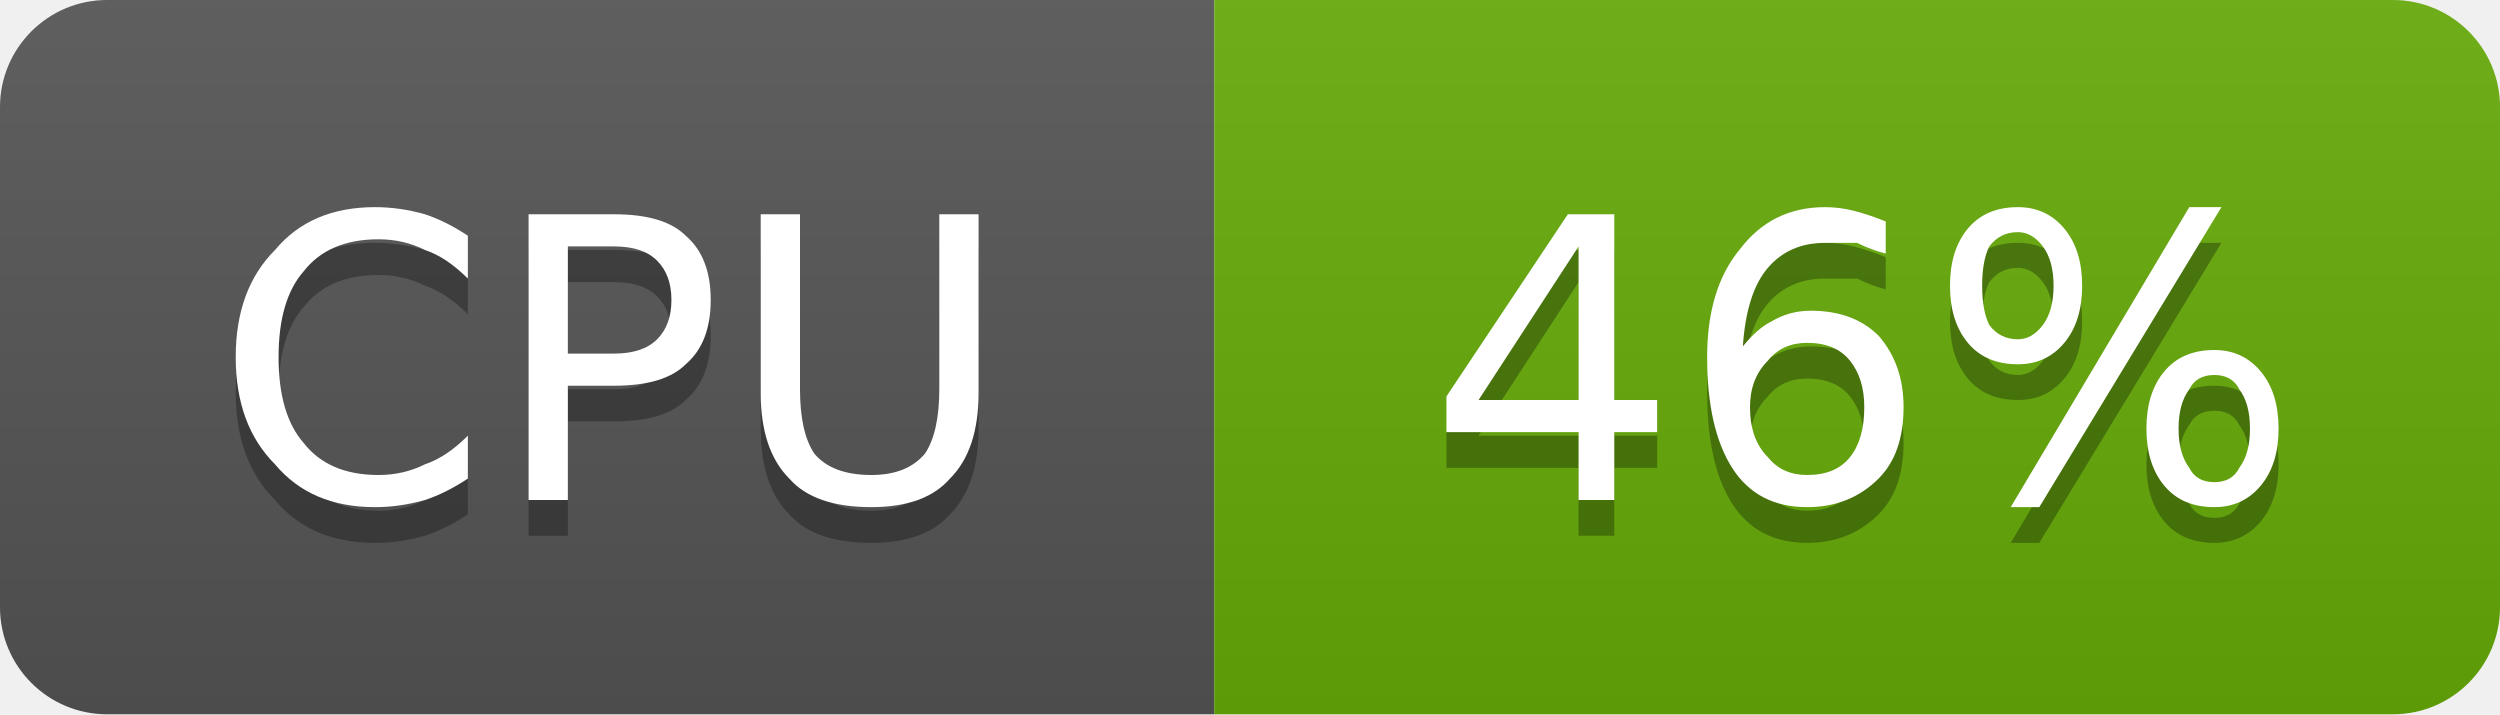
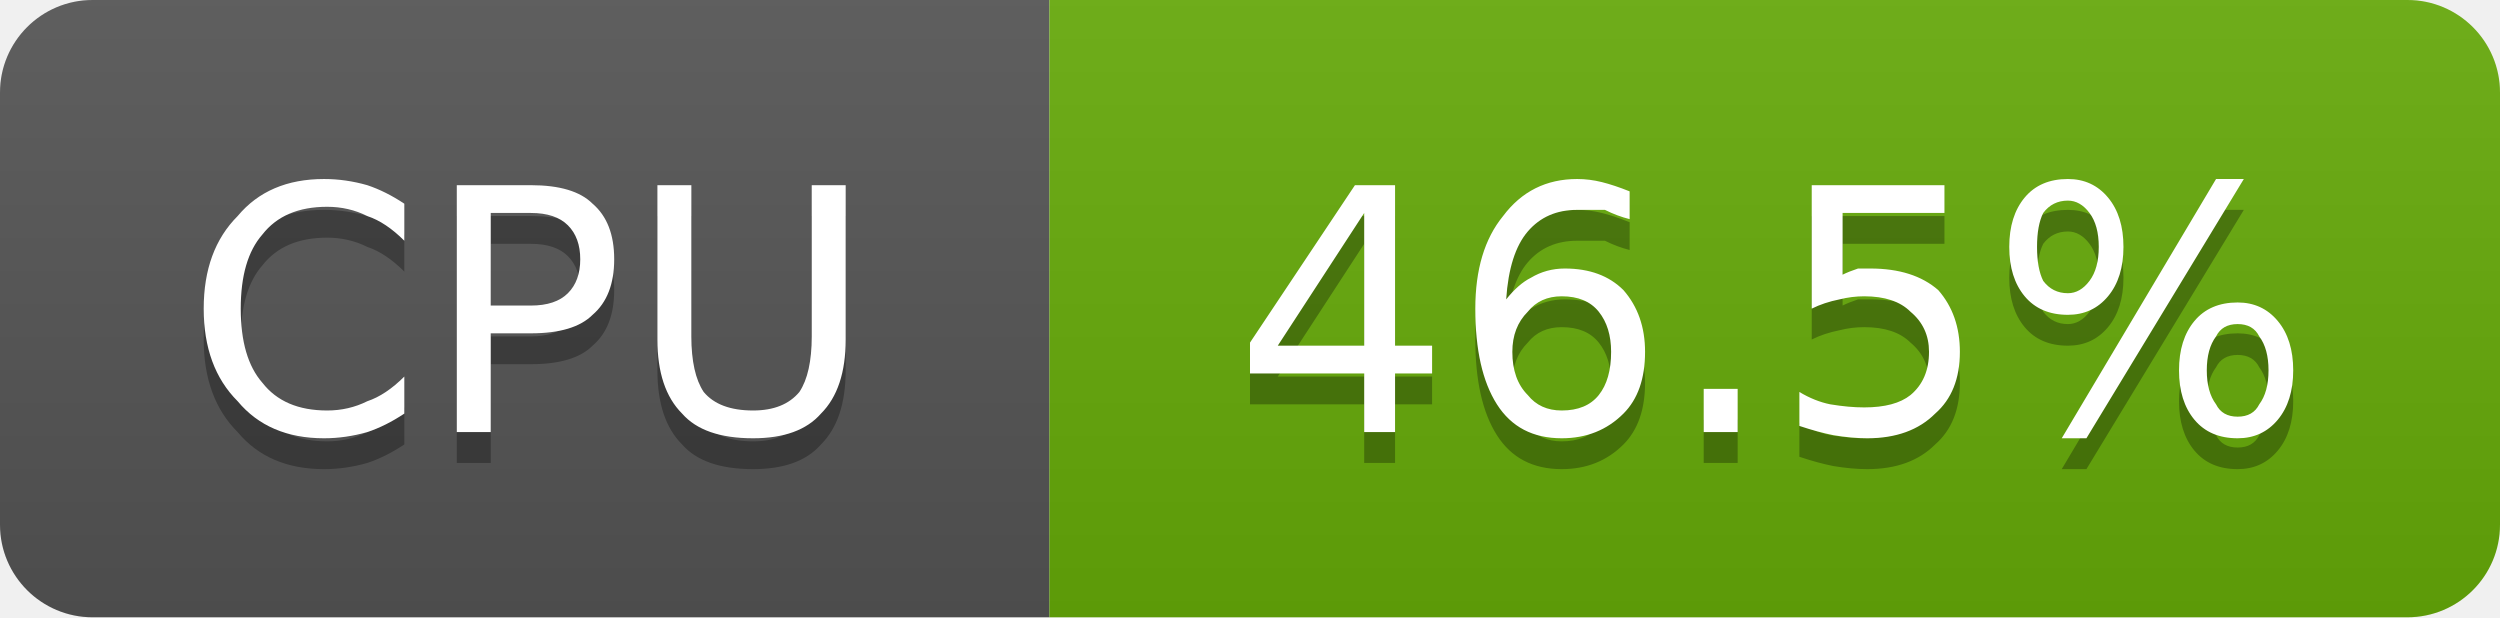
- <svg xmlns="http://www.w3.org/2000/svg" width="70" height="20" viewBox="0 0 70 20" role="img" aria-label="CPU: 46%">
+ <svg xmlns="http://www.w3.org/2000/svg" width="81" height="20" viewBox="0 0 81 20" role="img" aria-label="CPU: 46.5%">
  <linearGradient id="g-cluster_cpu_usage" x2="0" y2="100%">
    <stop offset="0" stop-color="#bbb" stop-opacity=".1" />
    <stop offset="1" stop-opacity=".1" />
  </linearGradient>
  <clipPath id="r-cluster_cpu_usage">
-     <rect width="70" height="20" rx="3" fill="#fff" />
+     <rect width="81" height="20" rx="3" fill="#fff" />
  </clipPath>
  <g clip-path="url(#r-cluster_cpu_usage)">
    <rect width="34" height="20" fill="#555" />
-     <rect x="34" width="36" height="20" fill="#67ac09" />
-     <rect width="70" height="20" fill="url(#g-cluster_cpu_usage)" />
+     <rect x="34" width="47" height="20" fill="#67ac09" />
+     <rect width="81" height="20" fill="url(#g-cluster_cpu_usage)" />
    <path transform="translate(0 1)" fill="#010101" fill-opacity=".3" d="M13.1 6.6L13.1 7.8Q12.5 7.2 11.9 7.0Q11.3 6.7 10.6 6.7Q9.2 6.7 8.5 7.6Q7.8 8.4 7.8 10.0Q7.8 11.6 8.5 12.4Q9.2 13.3 10.6 13.3Q11.3 13.3 11.9 13.0Q12.5 12.8 13.1 12.2L13.1 13.4Q12.5 13.8 11.9 14.0Q11.2 14.2 10.5 14.2Q8.7 14.2 7.7 13.0Q6.6 11.9 6.6 10.0Q6.6 8.1 7.7 7.0Q8.7 5.8 10.5 5.8Q11.2 5.8 11.9 6.0Q12.5 6.2 13.1 6.6ZM15.9 6.9L15.9 9.9L17.2 9.9Q18.0 9.9 18.4 9.5Q18.8 9.1 18.8 8.4Q18.8 7.7 18.4 7.3Q18.0 6.9 17.2 6.9L15.9 6.9ZM14.8 6.0L17.2 6.0Q18.6 6.0 19.2 6.6Q19.9 7.2 19.9 8.4Q19.9 9.6 19.2 10.2Q18.6 10.8 17.2 10.8L15.9 10.8L15.9 14.0L14.8 14.0L14.8 6.0ZM21.3 6.0L22.4 6.0L22.4 10.9Q22.4 12.1 22.8 12.7Q23.3 13.3 24.4 13.3Q25.4 13.3 25.9 12.7Q26.3 12.1 26.3 10.9L26.3 6.0L27.4 6.0L27.4 11.0Q27.4 12.6 26.6 13.4Q25.9 14.2 24.4 14.2Q22.8 14.2 22.1 13.4Q21.3 12.6 21.3 11.0L21.3 6.0Z" />
    <path fill="#fff" d="M13.1 6.6L13.1 7.8Q12.5 7.2 11.9 7.0Q11.3 6.7 10.6 6.7Q9.2 6.7 8.5 7.6Q7.8 8.4 7.8 10.0Q7.8 11.6 8.5 12.4Q9.2 13.3 10.6 13.3Q11.3 13.3 11.9 13.0Q12.5 12.8 13.1 12.2L13.1 13.4Q12.5 13.8 11.9 14.0Q11.2 14.2 10.5 14.2Q8.7 14.2 7.7 13.0Q6.6 11.9 6.6 10.0Q6.6 8.1 7.7 7.0Q8.7 5.8 10.5 5.8Q11.2 5.8 11.9 6.0Q12.5 6.2 13.1 6.6ZM15.9 6.9L15.9 9.9L17.2 9.9Q18.0 9.9 18.4 9.5Q18.8 9.1 18.8 8.4Q18.8 7.7 18.4 7.3Q18.0 6.9 17.2 6.9L15.9 6.9ZM14.8 6.0L17.2 6.0Q18.6 6.0 19.2 6.6Q19.9 7.2 19.9 8.4Q19.9 9.6 19.2 10.2Q18.6 10.8 17.2 10.8L15.9 10.8L15.9 14.0L14.8 14.0L14.8 6.0ZM21.3 6.0L22.4 6.0L22.4 10.9Q22.4 12.1 22.8 12.7Q23.3 13.3 24.4 13.3Q25.4 13.3 25.9 12.7Q26.3 12.1 26.3 10.9L26.3 6.0L27.4 6.0L27.4 11.0Q27.4 12.6 26.6 13.4Q25.9 14.2 24.4 14.2Q22.8 14.2 22.1 13.4Q21.3 12.6 21.3 11.0L21.3 6.0Z" />
-     <path transform="translate(0 1)" fill="#010101" fill-opacity=".3" d="M44.2 6.9L41.4 11.2L44.2 11.2L44.2 6.9ZM43.9 6.0L45.2 6.0L45.2 11.2L46.4 11.2L46.4 12.1L45.2 12.1L45.2 14.0L44.2 14.0L44.2 12.1L40.5 12.1L40.5 11.1L43.9 6.0ZM50.6 9.6Q49.9 9.6 49.5 10.1Q49.0 10.6 49.0 11.4Q49.0 12.3 49.5 12.8Q49.9 13.3 50.6 13.3Q51.4 13.3 51.8 12.8Q52.2 12.3 52.2 11.4Q52.2 10.6 51.8 10.1Q51.4 9.6 50.6 9.6ZM52.8 6.2L52.8 7.1Q52.4 7.0 52.0 6.8Q51.5 6.8 51.1 6.8Q50.1 6.8 49.5 7.5Q48.9 8.2 48.8 9.7Q49.2 9.2 49.6 9.0Q50.1 8.7 50.7 8.7Q51.9 8.7 52.6 9.4Q53.3 10.2 53.3 11.4Q53.3 12.7 52.6 13.4Q51.8 14.2 50.6 14.2Q49.2 14.2 48.5 13.1Q47.8 12.0 47.8 10.0Q47.8 8.1 48.7 7.0Q49.6 5.8 51.1 5.8Q51.5 5.8 51.9 5.9Q52.3 6.0 52.8 6.2ZM62.0 10.5Q61.5 10.5 61.3 10.9Q61.0 11.3 61.0 12.0Q61.0 12.7 61.3 13.1Q61.5 13.5 62.0 13.5Q62.5 13.5 62.7 13.1Q63.0 12.7 63.0 12.0Q63.0 11.3 62.7 10.9Q62.5 10.5 62.0 10.5ZM62.0 9.8Q62.8 9.8 63.3 10.4Q63.8 11.0 63.8 12.0Q63.8 13.0 63.3 13.6Q62.8 14.2 62.0 14.2Q61.1 14.2 60.6 13.6Q60.1 13.0 60.1 12.0Q60.1 11.0 60.6 10.4Q61.1 9.8 62.0 9.8ZM56.5 6.5Q56.0 6.5 55.7 6.9Q55.5 7.3 55.5 8.0Q55.5 8.7 55.7 9.1Q56.0 9.5 56.5 9.5Q56.9 9.5 57.2 9.1Q57.5 8.7 57.5 8.0Q57.5 7.3 57.2 6.9Q56.9 6.5 56.5 6.5ZM61.3 5.8L62.2 5.8L57.1 14.2L56.3 14.2L61.3 5.8ZM56.5 5.8Q57.3 5.8 57.8 6.4Q58.3 7.0 58.3 8.0Q58.3 9.0 57.8 9.6Q57.3 10.2 56.5 10.2Q55.6 10.2 55.1 9.6Q54.6 9.0 54.6 8.0Q54.6 7.0 55.1 6.4Q55.6 5.8 56.5 5.8Z" />
-     <path fill="#fff" d="M44.2 6.9L41.4 11.2L44.2 11.2L44.2 6.9ZM43.9 6.0L45.2 6.0L45.2 11.2L46.4 11.2L46.4 12.1L45.2 12.1L45.2 14.0L44.2 14.0L44.2 12.1L40.5 12.1L40.5 11.1L43.9 6.0ZM50.6 9.6Q49.9 9.6 49.5 10.1Q49.0 10.6 49.0 11.4Q49.0 12.3 49.5 12.8Q49.9 13.3 50.6 13.3Q51.4 13.3 51.8 12.8Q52.2 12.3 52.2 11.4Q52.2 10.6 51.8 10.1Q51.4 9.6 50.6 9.6ZM52.8 6.2L52.8 7.1Q52.4 7.0 52.0 6.8Q51.5 6.8 51.1 6.8Q50.1 6.8 49.5 7.5Q48.9 8.2 48.8 9.7Q49.2 9.2 49.6 9.0Q50.1 8.7 50.7 8.7Q51.9 8.7 52.6 9.4Q53.3 10.2 53.3 11.4Q53.3 12.7 52.6 13.4Q51.8 14.2 50.6 14.2Q49.2 14.2 48.5 13.1Q47.8 12.0 47.8 10.0Q47.8 8.1 48.7 7.0Q49.6 5.8 51.1 5.8Q51.5 5.8 51.9 5.9Q52.3 6.0 52.8 6.2ZM62.0 10.5Q61.5 10.5 61.3 10.9Q61.0 11.3 61.0 12.0Q61.0 12.7 61.3 13.1Q61.5 13.5 62.0 13.5Q62.5 13.5 62.7 13.1Q63.0 12.7 63.0 12.0Q63.0 11.3 62.7 10.9Q62.5 10.5 62.0 10.5ZM62.0 9.8Q62.8 9.8 63.3 10.4Q63.8 11.0 63.8 12.0Q63.8 13.0 63.3 13.6Q62.8 14.2 62.0 14.2Q61.1 14.2 60.6 13.6Q60.1 13.0 60.1 12.0Q60.1 11.0 60.6 10.4Q61.1 9.8 62.0 9.8ZM56.5 6.5Q56.0 6.5 55.7 6.9Q55.5 7.3 55.5 8.0Q55.5 8.7 55.7 9.1Q56.0 9.5 56.5 9.5Q56.9 9.5 57.2 9.1Q57.5 8.7 57.5 8.0Q57.5 7.3 57.2 6.9Q56.9 6.5 56.5 6.5ZM61.3 5.8L62.2 5.8L57.1 14.2L56.3 14.2L61.3 5.8ZM56.5 5.8Q57.3 5.8 57.8 6.4Q58.3 7.0 58.3 8.0Q58.3 9.0 57.8 9.6Q57.3 10.2 56.5 10.2Q55.6 10.2 55.1 9.6Q54.6 9.0 54.6 8.0Q54.6 7.0 55.1 6.4Q55.6 5.8 56.5 5.8Z" />
+     <path transform="translate(0 1)" fill="#010101" fill-opacity=".3" d="M44.2 6.9L41.4 11.2L44.2 11.2L44.2 6.9ZM43.9 6.0L45.2 6.0L45.2 11.2L46.4 11.2L46.4 12.1L45.2 12.1L45.2 14.0L44.2 14.0L44.2 12.1L40.5 12.1L40.5 11.1L43.9 6.0ZM50.6 9.6Q49.9 9.6 49.5 10.1Q49.0 10.6 49.0 11.4Q49.0 12.3 49.5 12.8Q49.9 13.3 50.6 13.3Q51.4 13.3 51.8 12.8Q52.2 12.3 52.2 11.4Q52.2 10.6 51.8 10.1Q51.4 9.6 50.6 9.6ZM52.8 6.2L52.8 7.1Q52.4 7.0 52.0 6.8Q51.5 6.8 51.1 6.8Q50.1 6.8 49.5 7.5Q48.9 8.2 48.8 9.7Q49.2 9.2 49.6 9.0Q50.1 8.7 50.7 8.7Q51.9 8.7 52.6 9.4Q53.3 10.2 53.3 11.4Q53.3 12.7 52.6 13.4Q51.8 14.2 50.6 14.2Q49.2 14.2 48.5 13.1Q47.8 12.0 47.8 10.0Q47.8 8.1 48.7 7.0Q49.6 5.8 51.1 5.8Q51.5 5.8 51.9 5.9Q52.3 6.0 52.8 6.2ZM55.2 12.6L56.3 12.6L56.3 14.0L55.2 14.0L55.2 12.6ZM58.7 6.0L63.0 6.0L63.0 6.9L59.7 6.9L59.7 8.9Q59.9 8.8 60.2 8.7Q60.4 8.7 60.6 8.7Q62.0 8.7 62.8 9.4Q63.5 10.2 63.5 11.4Q63.5 12.7 62.7 13.4Q61.9 14.2 60.5 14.2Q60.0 14.2 59.4 14.1Q58.9 14.0 58.3 13.8L58.3 12.7Q58.8 13.0 59.3 13.1Q59.9 13.2 60.4 13.2Q61.4 13.2 61.9 12.8Q62.5 12.3 62.5 11.4Q62.5 10.6 61.9 10.1Q61.4 9.6 60.4 9.6Q60.0 9.6 59.6 9.7Q59.1 9.8 58.7 10.0L58.7 6.0ZM72.5 10.5Q72.0 10.5 71.8 10.9Q71.5 11.3 71.5 12.0Q71.5 12.7 71.8 13.1Q72.0 13.5 72.5 13.5Q73.0 13.5 73.2 13.1Q73.5 12.7 73.5 12.0Q73.5 11.3 73.2 10.9Q73.0 10.5 72.5 10.5ZM72.5 9.8Q73.3 9.8 73.8 10.4Q74.3 11.0 74.3 12.0Q74.3 13.0 73.8 13.6Q73.3 14.2 72.5 14.2Q71.6 14.2 71.1 13.6Q70.6 13.0 70.6 12.0Q70.6 11.0 71.1 10.4Q71.6 9.8 72.5 9.8ZM67.0 6.5Q66.5 6.5 66.2 6.9Q66.0 7.3 66.0 8.0Q66.0 8.7 66.2 9.1Q66.5 9.5 67.0 9.5Q67.4 9.5 67.7 9.1Q68.0 8.7 68.0 8.0Q68.0 7.3 67.7 6.9Q67.4 6.5 67.0 6.5ZM71.8 5.8L72.7 5.8L67.6 14.2L66.8 14.2L71.8 5.8ZM67.0 5.8Q67.8 5.8 68.3 6.4Q68.8 7.0 68.8 8.0Q68.8 9.0 68.3 9.6Q67.8 10.2 67.0 10.2Q66.1 10.2 65.6 9.6Q65.1 9.0 65.1 8.0Q65.1 7.0 65.6 6.4Q66.1 5.8 67.0 5.8Z" />
+     <path fill="#fff" d="M44.2 6.9L41.4 11.2L44.2 11.2L44.2 6.9ZM43.9 6.0L45.2 6.0L45.2 11.2L46.4 11.2L46.4 12.1L45.2 12.1L45.2 14.0L44.2 14.0L44.2 12.1L40.5 12.1L40.5 11.1L43.9 6.0ZM50.6 9.6Q49.9 9.6 49.5 10.1Q49.0 10.6 49.0 11.4Q49.0 12.3 49.5 12.8Q49.9 13.3 50.6 13.3Q51.4 13.3 51.8 12.8Q52.2 12.3 52.2 11.4Q52.2 10.6 51.8 10.1Q51.4 9.6 50.6 9.6ZM52.8 6.2L52.8 7.1Q52.4 7.0 52.0 6.8Q51.5 6.8 51.1 6.8Q50.1 6.8 49.5 7.5Q48.9 8.2 48.8 9.7Q49.2 9.2 49.6 9.0Q50.1 8.7 50.7 8.7Q51.9 8.7 52.6 9.4Q53.3 10.2 53.3 11.4Q53.3 12.7 52.6 13.4Q51.8 14.2 50.6 14.2Q49.2 14.2 48.5 13.1Q47.8 12.0 47.8 10.0Q47.8 8.1 48.7 7.0Q49.6 5.8 51.1 5.8Q51.5 5.8 51.9 5.9Q52.3 6.0 52.8 6.2ZM55.2 12.6L56.3 12.6L56.3 14.0L55.2 14.0L55.2 12.6ZM58.7 6.0L63.0 6.0L63.0 6.9L59.7 6.9L59.7 8.9Q59.9 8.8 60.2 8.7Q60.4 8.7 60.6 8.7Q62.0 8.7 62.8 9.4Q63.5 10.2 63.5 11.4Q63.5 12.7 62.7 13.4Q61.9 14.2 60.5 14.2Q60.0 14.2 59.4 14.1Q58.9 14.0 58.3 13.8L58.3 12.7Q58.8 13.0 59.3 13.1Q59.9 13.2 60.4 13.2Q61.4 13.2 61.9 12.8Q62.5 12.3 62.5 11.4Q62.5 10.6 61.9 10.1Q61.4 9.6 60.4 9.6Q60.0 9.6 59.6 9.7Q59.1 9.8 58.7 10.0L58.7 6.0ZM72.5 10.5Q72.0 10.5 71.8 10.9Q71.5 11.3 71.5 12.0Q71.5 12.7 71.8 13.1Q72.0 13.5 72.5 13.5Q73.0 13.5 73.2 13.1Q73.5 12.7 73.5 12.0Q73.5 11.3 73.2 10.9Q73.0 10.5 72.5 10.5ZM72.5 9.8Q73.3 9.8 73.8 10.4Q74.3 11.0 74.3 12.0Q74.3 13.0 73.8 13.6Q73.3 14.2 72.5 14.2Q71.6 14.2 71.1 13.6Q70.6 13.0 70.6 12.0Q70.6 11.0 71.1 10.4Q71.6 9.8 72.5 9.8ZM67.0 6.5Q66.5 6.5 66.2 6.9Q66.0 7.3 66.0 8.0Q66.0 8.7 66.2 9.1Q66.5 9.5 67.0 9.5Q67.4 9.5 67.7 9.1Q68.0 8.7 68.0 8.0Q68.0 7.3 67.7 6.9Q67.4 6.5 67.0 6.5ZM71.8 5.8L72.7 5.8L67.6 14.2L66.8 14.2L71.8 5.8ZM67.0 5.8Q67.8 5.8 68.3 6.4Q68.8 7.0 68.8 8.0Q68.8 9.0 68.3 9.6Q67.8 10.2 67.0 10.2Q66.1 10.2 65.6 9.6Q65.1 9.0 65.1 8.0Q65.1 7.0 65.6 6.4Q66.1 5.8 67.0 5.8Z" />
  </g>
</svg>
